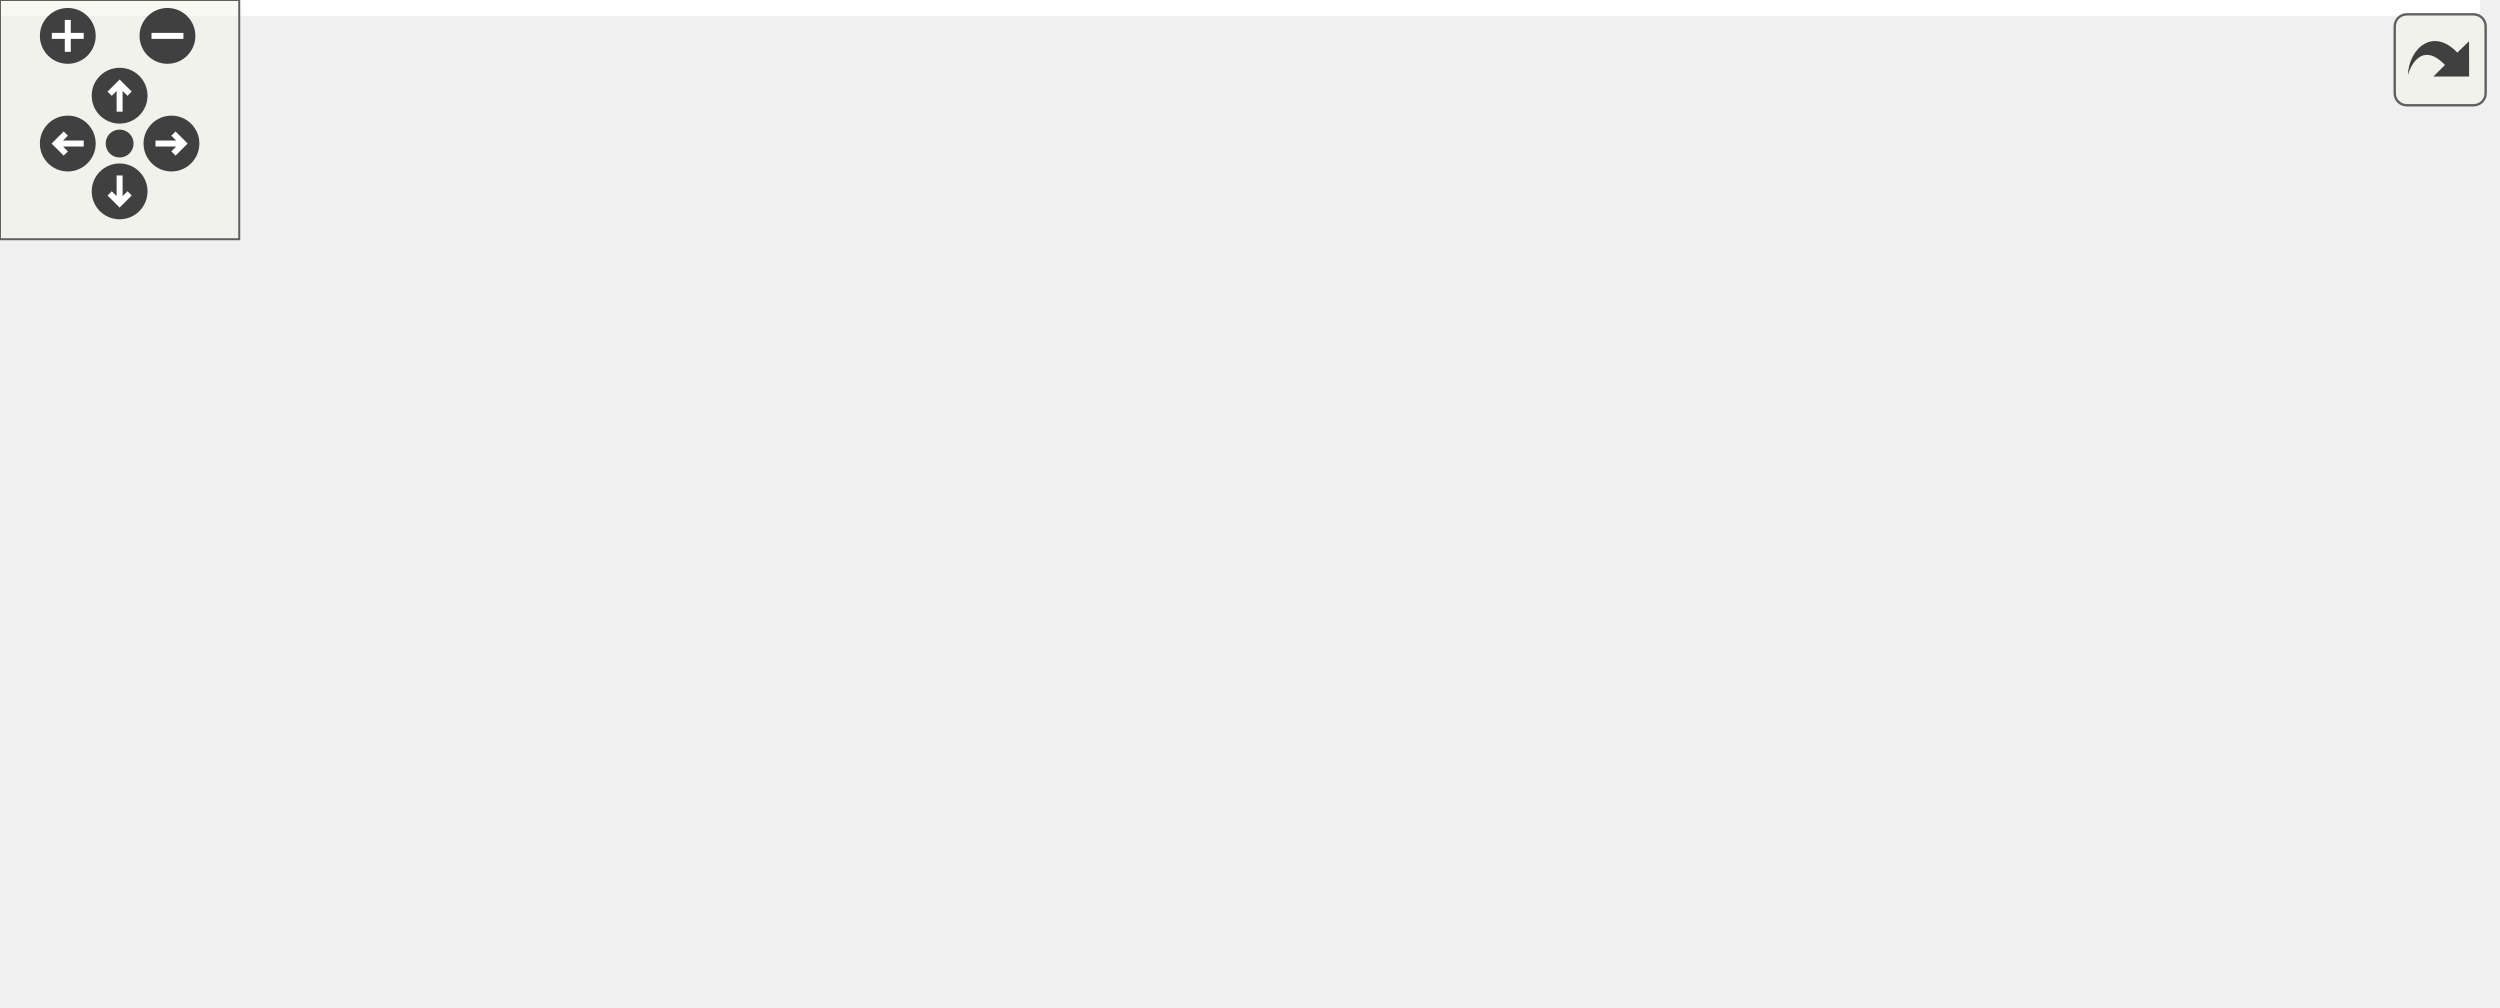
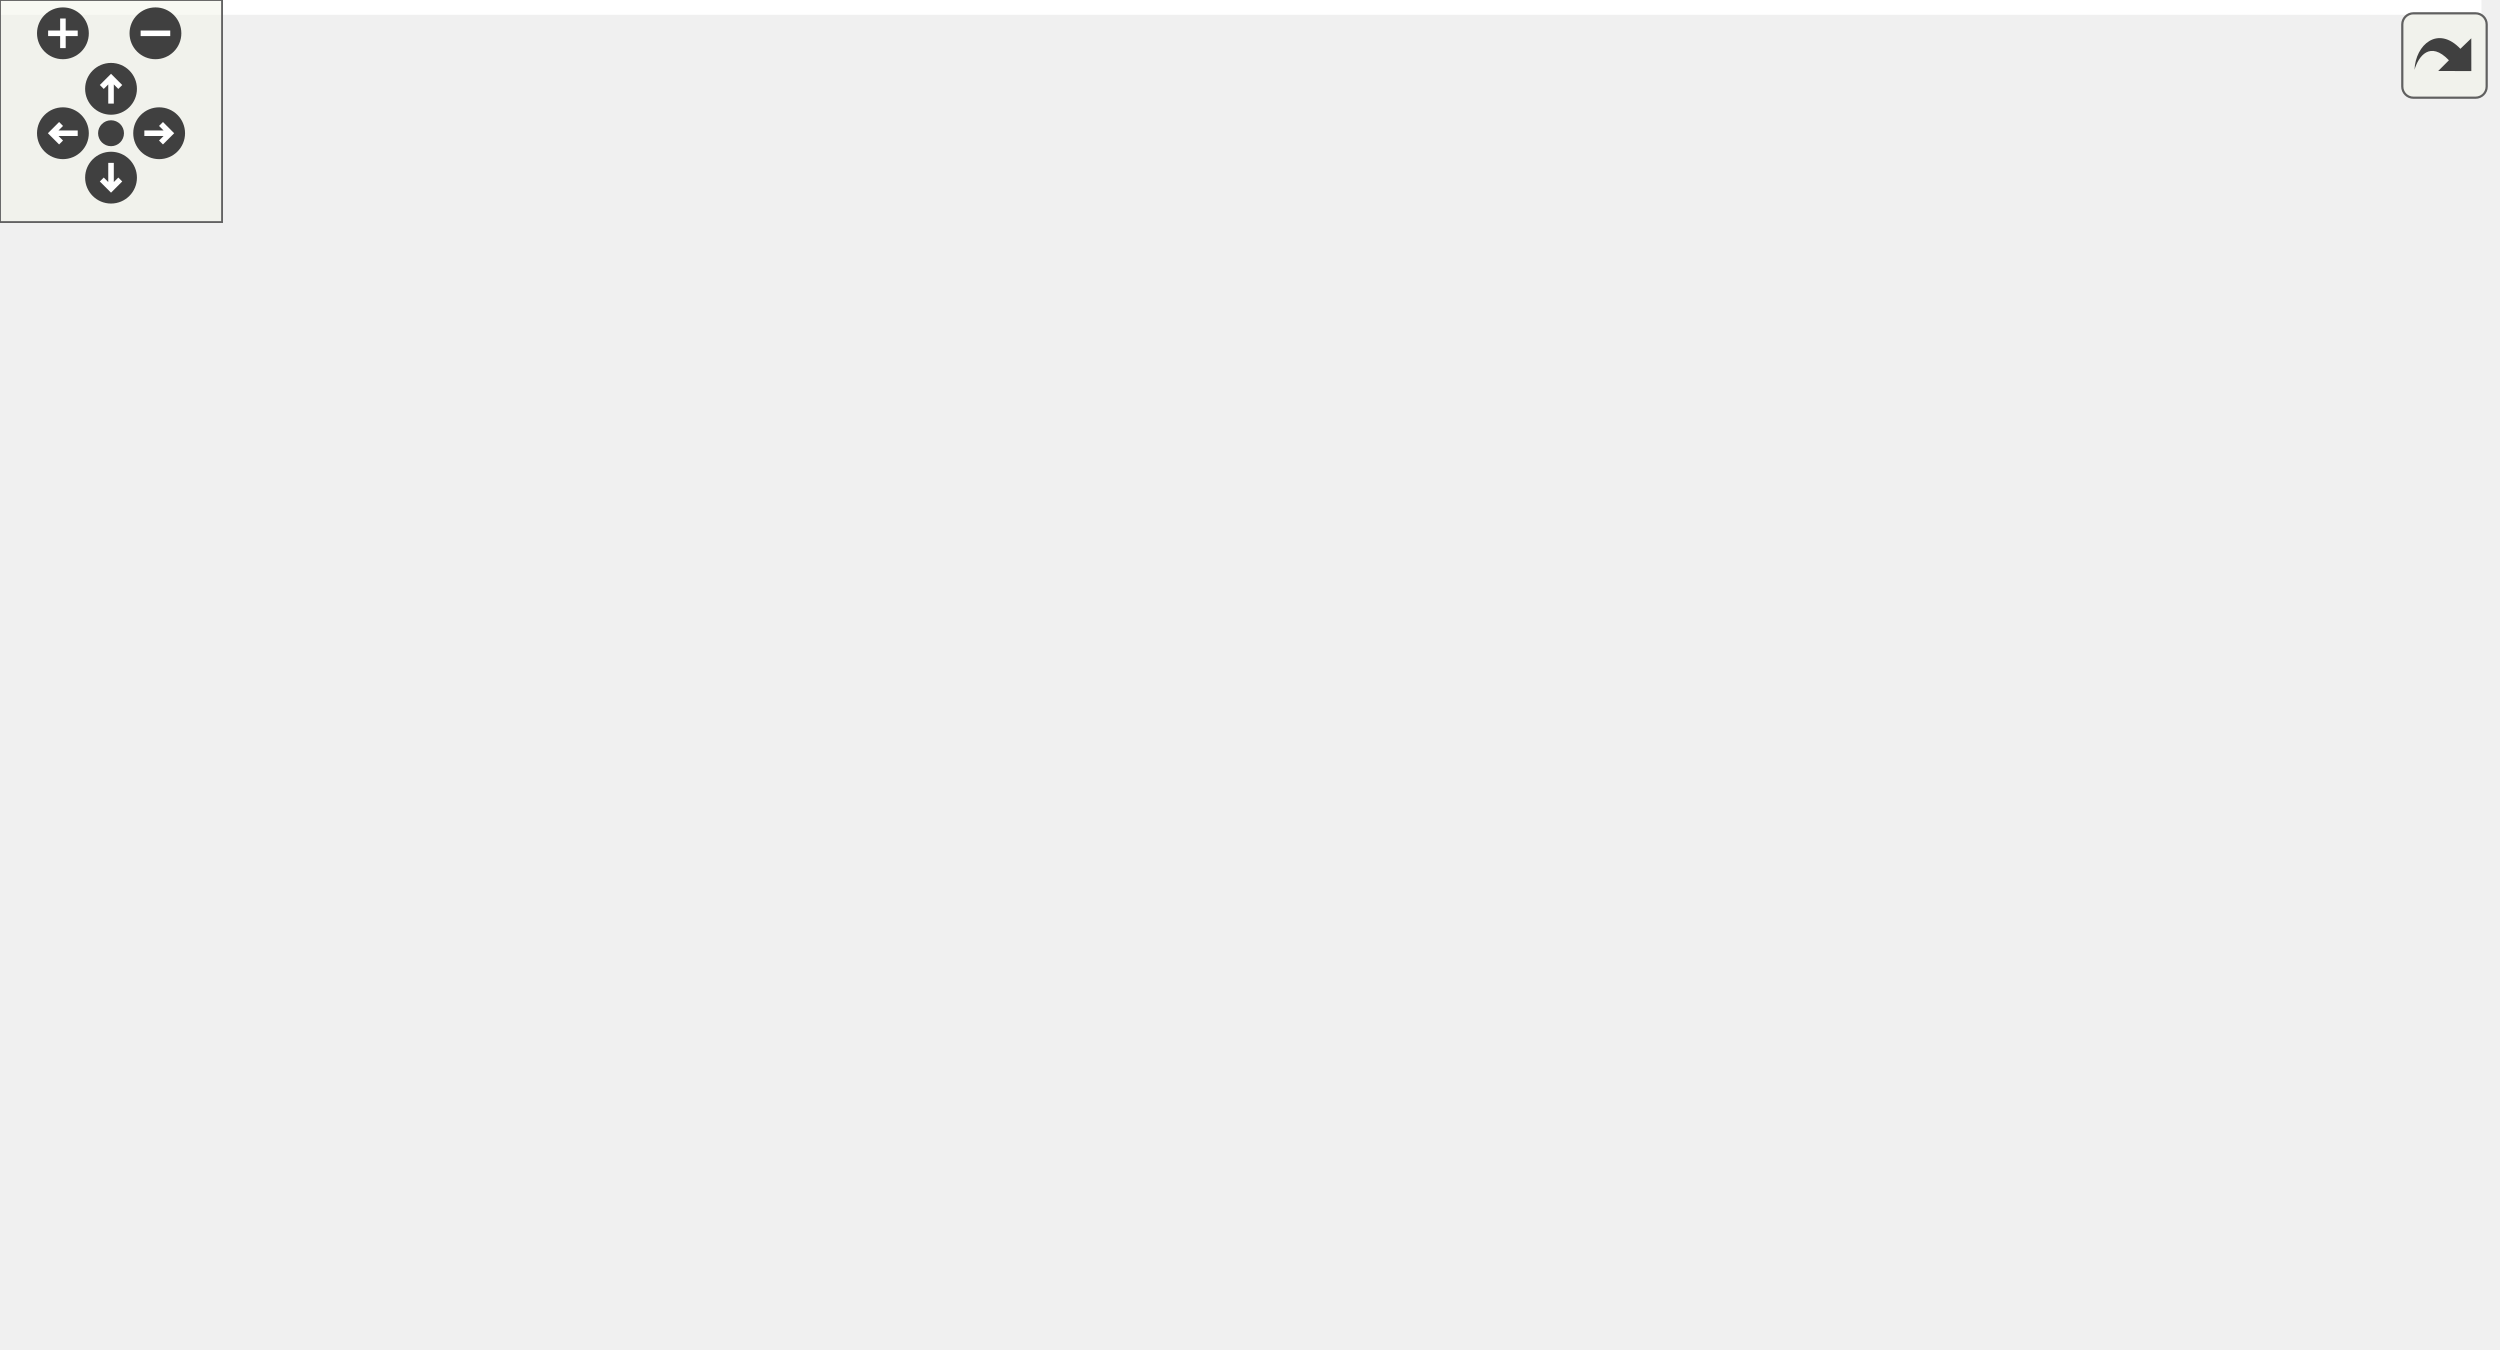
<svg xmlns="http://www.w3.org/2000/svg" xmlns:xlink="http://www.w3.org/1999/xlink" id="main" version="1.1" xml:space="preserve">
  <style type="text/css">
.edge:hover path { stroke: red; }
.edge:hover polygon { stroke: red; fill: red; }
</style>
  <defs>
    <circle id="rim" cx="0" cy="0" r="7" />
    <circle id="rim2" cx="0" cy="0" r="3.5" />
    <g id="zoomPlus">
      <use xlink:href="#rim" fill="#404040">
        <set attributeName="fill" to="#808080" begin="zoomplus.mouseover" end="zoomplus.mouseout" />
      </use>
      <path d="M-4,0h8M0,-4v8" fill="none" stroke="white" stroke-width="1.5" pointer-events="none" />
    </g>
    <g id="zoomMin">
      <use xlink:href="#rim" fill="#404040">
        <set attributeName="fill" to="#808080" begin="zoomminus.mouseover" end="zoomminus.mouseout" />
      </use>
      <path d="M-4,0h8" fill="none" stroke="white" stroke-width="1.5" pointer-events="none" />
    </g>
    <g id="dirArrow">
      <path fill="none" stroke="white" stroke-width="1.5" d="M0,-3.0v7 M-2.5,-0.5L0,-3.0L2.5,-0.5" />
    </g>
    <g id="resetDef">
      <use xlink:href="#rim2" fill="#404040">
        <set attributeName="fill" to="#808080" begin="reset.mouseover" end="reset.mouseout" />
      </use>
    </g>
  </defs>
  <svg id="graph" class="graph">
    <g id="viewport">
-       <polygon fill="white" stroke="transparent" points="-4,4 -4,-192 622,-192 622,4 -4,4" />
+       <polygon fill="white" stroke="transparent" points="-4,4 -4,-304 670.5,-304 670.5,4 -4,4" />
      <g id="node1" class="node">
        <g id="a_node1">
          <a xlink:title=" ">
-             <polygon fill="#bfbfbf" stroke="black" points="127.5,-168.5 127.5,-187.5 456.5,-187.5 456.5,-168.5 127.5,-168.5" />
-             <text text-anchor="middle" x="292" y="-175.5" font-family="Helvetica,sans-Serif" font-size="10.00">/home/runner/work/gauri/gauri/gauri/include/gauri/scene/entity.h</text>
+             <polygon fill="#bfbfbf" stroke="black" points="115.5,-280.5 115.5,-299.5 444.5,-299.5 444.5,-280.5 115.5,-280.5" />
+             <text text-anchor="middle" x="280" y="-287.5" font-family="Helvetica,sans-Serif" font-size="10.00">/home/runner/work/gauri/gauri/gauri/include/gauri/scene/entity.h</text>
          </a>
        </g>
      </g>
      <g id="node2" class="node">
        <g id="a_node2">
          <a xlink:title=" ">
-             <polygon fill="white" stroke="#bfbfbf" points="263.5,-56.5 263.5,-75.5 320.5,-75.5 320.5,-56.5 263.5,-56.5" />
-             <text text-anchor="middle" x="292" y="-63.5" font-family="Helvetica,sans-Serif" font-size="10.00">entt.hpp</text>
+             <polygon fill="white" stroke="#bfbfbf" points="251.5,-168.5 251.5,-187.5 308.5,-187.5 308.5,-168.5 251.5,-168.5" />
+             <text text-anchor="middle" x="280" y="-175.5" font-family="Helvetica,sans-Serif" font-size="10.00">entt.hpp</text>
          </a>
        </g>
      </g>
      <g id="edge1" class="edge">
-         <path fill="none" stroke="midnightblue" d="M292,-168.37C292,-150.62 292,-109.67 292,-85.6" />
-         <polygon fill="midnightblue" stroke="midnightblue" points="295.5,-85.59 292,-75.59 288.5,-85.59 295.5,-85.59" />
+         <path fill="none" stroke="midnightblue" d="M280,-280.37C280,-262.62 280,-221.67 280,-197.6" />
+         <polygon fill="midnightblue" stroke="midnightblue" points="283.5,-197.59 280,-187.59 276.5,-197.59 283.5,-197.59" />
      </g>
      <g id="node3" class="node">
        <g id="a_node3">
          <a xlink:href="base_8h.html" target="_top" xlink:title=" ">
-             <polygon fill="white" stroke="black" points="117.5,-112.5 117.5,-131.5 218.5,-131.5 218.5,-112.5 117.5,-112.5" />
-             <text text-anchor="middle" x="168" y="-119.5" font-family="Helvetica,sans-Serif" font-size="10.00">gauri/core/base.h</text>
+             <polygon fill="white" stroke="black" points="105.5,-224.5 105.5,-243.5 206.5,-243.5 206.5,-224.5 105.5,-224.5" />
+             <text text-anchor="middle" x="156" y="-231.5" font-family="Helvetica,sans-Serif" font-size="10.00">gauri/core/base.h</text>
          </a>
        </g>
      </g>
      <g id="edge2" class="edge">
-         <path fill="none" stroke="midnightblue" d="M272.35,-168.44C252.04,-159.6 220.1,-145.69 196.9,-135.59" />
-         <polygon fill="midnightblue" stroke="midnightblue" points="198.12,-132.3 187.56,-131.52 195.33,-138.72 198.12,-132.3" />
+         <path fill="none" stroke="midnightblue" d="M260.35,-280.44C240.04,-271.6 208.1,-257.69 184.9,-247.59" />
+         <polygon fill="midnightblue" stroke="midnightblue" points="186.12,-244.3 175.56,-243.52 183.33,-250.72 186.12,-244.3" />
      </g>
      <g id="node10" class="node">
        <g id="a_node10">
          <a xlink:href="scene_8h.html" target="_top" xlink:title=" ">
-             <polygon fill="white" stroke="black" points="331.5,-112.5 331.5,-131.5 444.5,-131.5 444.5,-112.5 331.5,-112.5" />
-             <text text-anchor="middle" x="388" y="-119.5" font-family="Helvetica,sans-Serif" font-size="10.00">gauri/scene/scene.h</text>
+             <polygon fill="white" stroke="black" points="319.5,-224.5 319.5,-243.5 432.5,-243.5 432.5,-224.5 319.5,-224.5" />
+             <text text-anchor="middle" x="376" y="-231.5" font-family="Helvetica,sans-Serif" font-size="10.00">gauri/scene/scene.h</text>
          </a>
        </g>
      </g>
      <g id="edge10" class="edge">
-         <path fill="none" stroke="midnightblue" d="M307.42,-168.32C322.54,-159.82 345.82,-146.73 363.47,-136.8" />
-         <polygon fill="midnightblue" stroke="midnightblue" points="365.61,-139.61 372.61,-131.65 362.18,-133.51 365.61,-139.61" />
+         <path fill="none" stroke="midnightblue" d="M295.42,-280.32C310.54,-271.82 333.82,-258.73 351.47,-248.8" />
+         <polygon fill="midnightblue" stroke="midnightblue" points="353.61,-251.61 360.61,-243.65 350.18,-245.51 353.61,-251.61" />
      </g>
      <g id="node4" class="node">
        <g id="a_node4">
          <a xlink:title=" ">
-             <polygon fill="white" stroke="#bfbfbf" points="195,-56.5 195,-75.5 245,-75.5 245,-56.5 195,-56.5" />
-             <text text-anchor="middle" x="220" y="-63.5" font-family="Helvetica,sans-Serif" font-size="10.00">cstdint</text>
+             <polygon fill="white" stroke="#bfbfbf" points="183,-168.5 183,-187.5 233,-187.5 233,-168.5 183,-168.5" />
+             <text text-anchor="middle" x="208" y="-175.5" font-family="Helvetica,sans-Serif" font-size="10.00">cstdint</text>
          </a>
        </g>
      </g>
      <g id="edge3" class="edge">
-         <path fill="none" stroke="midnightblue" d="M176.59,-112.08C184.16,-104.22 195.38,-92.57 204.51,-83.08" />
-         <polygon fill="midnightblue" stroke="midnightblue" points="207.16,-85.38 211.57,-75.75 202.12,-80.53 207.16,-85.38" />
+         <path fill="none" stroke="midnightblue" d="M164.59,-224.08C172.16,-216.22 183.38,-204.57 192.51,-195.08" />
+         <polygon fill="midnightblue" stroke="midnightblue" points="195.16,-197.38 199.57,-187.75 190.12,-192.53 195.16,-197.38" />
      </g>
      <g id="node5" class="node">
        <g id="a_node5">
          <a xlink:title=" ">
-             <polygon fill="white" stroke="#bfbfbf" points="0,-0.5 0,-19.5 58,-19.5 58,-0.5 0,-0.5" />
-             <text text-anchor="middle" x="29" y="-7.5" font-family="Helvetica,sans-Serif" font-size="10.00">memory</text>
+             <polygon fill="white" stroke="#bfbfbf" points="0,-112.5 0,-131.5 58,-131.5 58,-112.5 0,-112.5" />
+             <text text-anchor="middle" x="29" y="-119.5" font-family="Helvetica,sans-Serif" font-size="10.00">memory</text>
          </a>
        </g>
      </g>
      <g id="edge4" class="edge">
-         <path fill="none" stroke="midnightblue" d="M130.89,-112.47C108.41,-105.72 80.43,-94.31 61,-76 47.58,-63.35 39.03,-43.87 34.18,-29.53" />
-         <polygon fill="midnightblue" stroke="midnightblue" points="37.46,-28.29 31.17,-19.77 30.77,-30.35 37.46,-28.29" />
+         <path fill="none" stroke="midnightblue" d="M114.16,-224.46C92.02,-217.93 65.97,-206.75 49,-188 37.5,-175.29 32.61,-156.09 30.53,-141.85" />
+         <polygon fill="midnightblue" stroke="midnightblue" points="33.99,-141.26 29.4,-131.71 27.03,-142.04 33.99,-141.26" />
      </g>
      <g id="node6" class="node">
        <g id="a_node6">
          <a xlink:href="logger_8h.html" target="_top" xlink:title=" ">
-             <polygon fill="white" stroke="black" points="69.5,-56.5 69.5,-75.5 176.5,-75.5 176.5,-56.5 69.5,-56.5" />
-             <text text-anchor="middle" x="123" y="-63.5" font-family="Helvetica,sans-Serif" font-size="10.00">gauri/core/logger.h</text>
+             <polygon fill="white" stroke="black" points="57.5,-168.5 57.5,-187.5 164.5,-187.5 164.5,-168.5 57.5,-168.5" />
+             <text text-anchor="middle" x="111" y="-175.5" font-family="Helvetica,sans-Serif" font-size="10.00">gauri/core/logger.h</text>
          </a>
        </g>
      </g>
      <g id="edge5" class="edge">
-         <path fill="none" stroke="midnightblue" d="M160.57,-112.08C154.15,-104.38 144.69,-93.03 136.88,-83.65" />
-         <polygon fill="midnightblue" stroke="midnightblue" points="139.38,-81.19 130.29,-75.75 134.01,-85.67 139.38,-81.19" />
+         <path fill="none" stroke="midnightblue" d="M148.57,-224.08C142.15,-216.38 132.69,-205.03 124.88,-195.65" />
+         <polygon fill="midnightblue" stroke="midnightblue" points="127.38,-193.19 118.29,-187.75 122.01,-197.67 127.38,-193.19" />
      </g>
      <g id="edge7" class="edge">
-         <path fill="none" stroke="midnightblue" d="M107.9,-56.32C93.1,-47.82 70.31,-34.73 53.02,-24.8" />
-         <polygon fill="midnightblue" stroke="midnightblue" points="54.48,-21.6 44.07,-19.65 50.99,-27.67 54.48,-21.6" />
+         <path fill="none" stroke="midnightblue" d="M97.83,-168.32C85.15,-159.98 65.77,-147.21 50.79,-137.35" />
+         <polygon fill="midnightblue" stroke="midnightblue" points="52.42,-134.23 42.14,-131.65 48.57,-140.08 52.42,-134.23" />
      </g>
      <g id="node7" class="node">
        <g id="a_node7">
          <a xlink:title=" ">
-             <polygon fill="white" stroke="#bfbfbf" points="188,-0.5 188,-19.5 238,-19.5 238,-0.5 188,-0.5" />
-             <text text-anchor="middle" x="213" y="-7.5" font-family="Helvetica,sans-Serif" font-size="10.00">format</text>
+             <polygon fill="white" stroke="#bfbfbf" points="76,-112.5 76,-131.5 126,-131.5 126,-112.5 76,-112.5" />
+             <text text-anchor="middle" x="101" y="-119.5" font-family="Helvetica,sans-Serif" font-size="10.00">format</text>
          </a>
        </g>
      </g>
      <g id="edge6" class="edge">
-         <path fill="none" stroke="midnightblue" d="M137.46,-56.32C151.5,-47.9 173.05,-34.97 189.54,-25.07" />
-         <polygon fill="midnightblue" stroke="midnightblue" points="191.8,-27.8 198.58,-19.65 188.2,-21.8 191.8,-27.8" />
+         <path fill="none" stroke="midnightblue" d="M109.35,-168.08C108.02,-160.93 106.12,-150.64 104.46,-141.69" />
+         <polygon fill="midnightblue" stroke="midnightblue" points="107.88,-140.95 102.62,-131.75 101,-142.22 107.88,-140.95" />
      </g>
      <g id="node8" class="node">
        <g id="a_node8">
          <a xlink:title=" ">
-             <polygon fill="white" stroke="#bfbfbf" points="256.5,-0.5 256.5,-19.5 355.5,-19.5 355.5,-0.5 256.5,-0.5" />
-             <text text-anchor="middle" x="306" y="-7.5" font-family="Helvetica,sans-Serif" font-size="10.00">spdlog/fmt/ostr.h</text>
+             <polygon fill="white" stroke="#bfbfbf" points="144.5,-112.5 144.5,-131.5 243.5,-131.5 243.5,-112.5 144.5,-112.5" />
+             <text text-anchor="middle" x="194" y="-119.5" font-family="Helvetica,sans-Serif" font-size="10.00">spdlog/fmt/ostr.h</text>
          </a>
        </g>
      </g>
      <g id="edge8" class="edge">
-         <path fill="none" stroke="midnightblue" d="M152,-56.44C183.18,-47.24 232.93,-32.56 267.41,-22.39" />
-         <polygon fill="midnightblue" stroke="midnightblue" points="268.54,-25.7 277.14,-19.52 266.56,-18.99 268.54,-25.7" />
+         <path fill="none" stroke="midnightblue" d="M124.34,-168.32C137.16,-159.98 156.78,-147.21 171.94,-137.35" />
+         <polygon fill="midnightblue" stroke="midnightblue" points="174.22,-140.04 180.7,-131.65 170.41,-134.17 174.22,-140.04" />
      </g>
      <g id="node9" class="node">
        <g id="a_node9">
          <a xlink:title=" ">
-             <polygon fill="white" stroke="#bfbfbf" points="76.5,-0.5 76.5,-19.5 169.5,-19.5 169.5,-0.5 76.5,-0.5" />
-             <text text-anchor="middle" x="123" y="-7.5" font-family="Helvetica,sans-Serif" font-size="10.00">spdlog/spdlog.h</text>
+             <polygon fill="white" stroke="#bfbfbf" points="261.5,-112.5 261.5,-131.5 354.5,-131.5 354.5,-112.5 261.5,-112.5" />
+             <text text-anchor="middle" x="308" y="-119.5" font-family="Helvetica,sans-Serif" font-size="10.00">spdlog/spdlog.h</text>
          </a>
        </g>
      </g>
      <g id="edge9" class="edge">
-         <path fill="none" stroke="midnightblue" d="M123,-56.08C123,-49.01 123,-38.86 123,-29.99" />
-         <polygon fill="midnightblue" stroke="midnightblue" points="126.5,-29.75 123,-19.75 119.5,-29.75 126.5,-29.75" />
+         <path fill="none" stroke="midnightblue" d="M142.22,-168.44C175.93,-159.2 229.8,-144.44 266.93,-134.26" />
+         <polygon fill="midnightblue" stroke="midnightblue" points="268.21,-137.54 276.93,-131.52 266.36,-130.78 268.21,-137.54" />
      </g>
      <g id="edge11" class="edge">
-         <path fill="none" stroke="midnightblue" d="M372.58,-112.32C357.46,-103.82 334.18,-90.73 316.53,-80.8" />
-         <polygon fill="midnightblue" stroke="midnightblue" points="317.82,-77.51 307.39,-75.65 314.39,-83.61 317.82,-77.51" />
+         <path fill="none" stroke="midnightblue" d="M360.58,-224.32C345.46,-215.82 322.18,-202.73 304.53,-192.8" />
+         <polygon fill="midnightblue" stroke="midnightblue" points="305.82,-189.51 295.39,-187.65 302.39,-195.61 305.82,-189.51" />
      </g>
      <g id="node11" class="node">
        <g id="a_node11">
          <a xlink:href="timestep_8h.html" target="_top" xlink:title=" ">
-             <polygon fill="white" stroke="black" points="338.5,-56.5 338.5,-75.5 459.5,-75.5 459.5,-56.5 338.5,-56.5" />
-             <text text-anchor="middle" x="399" y="-63.5" font-family="Helvetica,sans-Serif" font-size="10.00">gauri/core/timestep.h</text>
+             <polygon fill="white" stroke="black" points="326.5,-168.5 326.5,-187.5 447.5,-187.5 447.5,-168.5 326.5,-168.5" />
+             <text text-anchor="middle" x="387" y="-175.5" font-family="Helvetica,sans-Serif" font-size="10.00">gauri/core/timestep.h</text>
          </a>
        </g>
      </g>
      <g id="edge12" class="edge">
-         <path fill="none" stroke="midnightblue" d="M389.82,-112.08C391.27,-104.93 393.37,-94.64 395.19,-85.69" />
-         <polygon fill="midnightblue" stroke="midnightblue" points="398.65,-86.25 397.22,-75.75 391.79,-84.85 398.65,-86.25" />
+         <path fill="none" stroke="midnightblue" d="M377.82,-224.08C379.27,-216.93 381.37,-206.64 383.19,-197.69" />
+         <polygon fill="midnightblue" stroke="midnightblue" points="386.65,-198.25 385.22,-187.75 379.79,-196.85 386.65,-198.25" />
      </g>
      <g id="node12" class="node">
        <g id="a_node12">
          <a xlink:href="component_8h.html" target="_top" xlink:title=" ">
-             <polygon fill="white" stroke="black" points="478,-56.5 478,-75.5 618,-75.5 618,-56.5 478,-56.5" />
-             <text text-anchor="middle" x="548" y="-63.5" font-family="Helvetica,sans-Serif" font-size="10.00">gauri/scene/component.h</text>
+             <polygon fill="white" stroke="black" points="466,-168.5 466,-187.5 606,-187.5 606,-168.5 466,-168.5" />
+             <text text-anchor="middle" x="536" y="-175.5" font-family="Helvetica,sans-Serif" font-size="10.00">gauri/scene/component.h</text>
          </a>
        </g>
      </g>
      <g id="edge13" class="edge">
-         <path fill="none" stroke="midnightblue" d="M413.35,-112.44C440.27,-103.36 483,-88.94 513.09,-78.78" />
-         <polygon fill="midnightblue" stroke="midnightblue" points="514.41,-82.03 522.77,-75.52 512.17,-75.4 514.41,-82.03" />
+         <path fill="none" stroke="midnightblue" d="M401.35,-224.44C428.27,-215.36 471,-200.94 501.09,-190.78" />
+         <polygon fill="midnightblue" stroke="midnightblue" points="502.41,-194.03 510.77,-187.52 500.17,-187.4 502.41,-194.03" />
      </g>
      <g id="node13" class="node">
        <g id="a_node13">
          <a xlink:title=" ">
-             <polygon fill="white" stroke="#bfbfbf" points="509,-0.5 509,-19.5 587,-19.5 587,-0.5 509,-0.5" />
-             <text text-anchor="middle" x="548" y="-7.5" font-family="Helvetica,sans-Serif" font-size="10.00">glm/glm.hpp</text>
+             <polygon fill="white" stroke="#bfbfbf" points="491,-0.5 491,-19.5 569,-19.5 569,-0.5 491,-0.5" />
+             <text text-anchor="middle" x="530" y="-7.5" font-family="Helvetica,sans-Serif" font-size="10.00">glm/glm.hpp</text>
          </a>
        </g>
      </g>
      <g id="edge14" class="edge">
-         <path fill="none" stroke="midnightblue" d="M548,-56.08C548,-49.01 548,-38.86 548,-29.99" />
-         <polygon fill="midnightblue" stroke="midnightblue" points="551.5,-29.75 548,-19.75 544.5,-29.75 551.5,-29.75" />
+         <path fill="none" stroke="midnightblue" d="M526.98,-168.34C518.93,-159.93 507.7,-146.36 503,-132 498.56,-118.44 500.5,-79.3 507,-56 509.68,-46.39 514.52,-36.43 519.07,-28.34" />
+         <polygon fill="midnightblue" stroke="midnightblue" points="522.2,-29.92 524.31,-19.53 516.19,-26.33 522.2,-29.92" />
+       </g>
+       <g id="node14" class="node">
+         <g id="a_node14">
+           <a xlink:href="scene__camera_8h.html" target="_top" xlink:title=" ">
+             <polygon fill="white" stroke="black" points="511.5,-112.5 511.5,-131.5 666.5,-131.5 666.5,-112.5 511.5,-112.5" />
+             <text text-anchor="middle" x="589" y="-119.5" font-family="Helvetica,sans-Serif" font-size="10.00">gauri/scene/scene_camera.h</text>
+           </a>
+         </g>
+       </g>
+       <g id="edge15" class="edge">
+         <path fill="none" stroke="midnightblue" d="M544.75,-168.08C552.47,-160.22 563.9,-148.57 573.22,-139.08" />
+         <polygon fill="midnightblue" stroke="midnightblue" points="575.9,-141.34 580.41,-131.75 570.91,-136.44 575.9,-141.34" />
+       </g>
+       <g id="node15" class="node">
+         <g id="a_node15">
+           <a xlink:href="camera_8h.html" target="_top" xlink:title=" ">
+             <polygon fill="white" stroke="black" points="516,-56.5 516,-75.5 650,-75.5 650,-56.5 516,-56.5" />
+             <text text-anchor="middle" x="583" y="-63.5" font-family="Helvetica,sans-Serif" font-size="10.00">gauri/renderer/camera.h</text>
+           </a>
+         </g>
+       </g>
+       <g id="edge16" class="edge">
+         <path fill="none" stroke="midnightblue" d="M588.01,-112.08C587.21,-104.93 586.07,-94.64 585.08,-85.69" />
+         <polygon fill="midnightblue" stroke="midnightblue" points="588.56,-85.3 583.97,-75.75 581.6,-86.08 588.56,-85.3" />
+       </g>
+       <g id="edge17" class="edge">
+         <path fill="none" stroke="midnightblue" d="M574.25,-56.08C566.53,-48.22 555.1,-36.57 545.78,-27.08" />
+         <polygon fill="midnightblue" stroke="midnightblue" points="548.09,-24.44 538.59,-19.75 543.1,-29.34 548.09,-24.44" />
      </g>
    </g>
  </svg>
  <g id="navigator" transform="translate(0 0)" fill="#404254">
    <rect fill="#f2f5e9" fill-opacity="0.5" stroke="#606060" stroke-width=".5" x="0" y="0" width="60" height="60" />
    <use id="zoomplus" xlink:href="#zoomPlus" x="17" y="9" />
    <use id="zoomminus" xlink:href="#zoomMin" x="42" y="9" />
    <use id="reset" xlink:href="#resetDef" x="30" y="36" />
    <g id="arrowUp" xlink:href="#dirArrow" transform="translate(30 24)">
      <use xlink:href="#rim" fill="#404040">
        <set attributeName="fill" to="#808080" begin="arrowUp.mouseover" end="arrowUp.mouseout" />
      </use>
      <path fill="none" stroke="white" stroke-width="1.5" d="M0,-3.0v7 M-2.5,-0.5L0,-3.0L2.5,-0.5" />
    </g>
    <g id="arrowRight" xlink:href="#dirArrow" transform="rotate(90) translate(36 -43)">
      <use xlink:href="#rim" fill="#404040">
        <set attributeName="fill" to="#808080" begin="arrowRight.mouseover" end="arrowRight.mouseout" />
      </use>
      <path fill="none" stroke="white" stroke-width="1.5" d="M0,-3.0v7 M-2.5,-0.5L0,-3.0L2.5,-0.5" />
    </g>
    <g id="arrowDown" xlink:href="#dirArrow" transform="rotate(180) translate(-30 -48)">
      <use xlink:href="#rim" fill="#404040">
        <set attributeName="fill" to="#808080" begin="arrowDown.mouseover" end="arrowDown.mouseout" />
      </use>
      <path fill="none" stroke="white" stroke-width="1.5" d="M0,-3.0v7 M-2.5,-0.5L0,-3.0L2.5,-0.5" />
    </g>
    <g id="arrowLeft" xlink:href="#dirArrow" transform="rotate(270) translate(-36 17)">
      <use xlink:href="#rim" fill="#404040">
        <set attributeName="fill" to="#808080" begin="arrowLeft.mouseover" end="arrowLeft.mouseout" />
      </use>
      <path fill="none" stroke="white" stroke-width="1.5" d="M0,-3.0v7 M-2.5,-0.5L0,-3.0L2.5,-0.5" />
    </g>
  </g>
  <svg viewBox="0 0 15 15" width="100%" height="30px" preserveAspectRatio="xMaxYMin meet">
    <g id="arrow_out" transform="scale(0.3 0.3)">
      <a xlink:href="entity_8h__incl_org.svg" target="_base">
        <rect id="button" ry="5" rx="5" y="6" x="6" height="38" width="38" fill="#f2f5e9" fill-opacity="0.5" stroke="#606060" stroke-width="1.0" />
        <path id="arrow" d="M 11.5,31.437 C 11.94,20.098 22.043,11.323 32.159,21.979 L 37.069,17.246 C 37.069,17.246 37.088,32 37.088,32 L 22.16,31.978 C 22.16,31.978 26.998,27.14 26.998,27.14 C 18.529,18.264 13.292,25.23 11.5,31.437 z" style="fill:#404040;" />
      </a>
    </g>
  </svg>
</svg>
